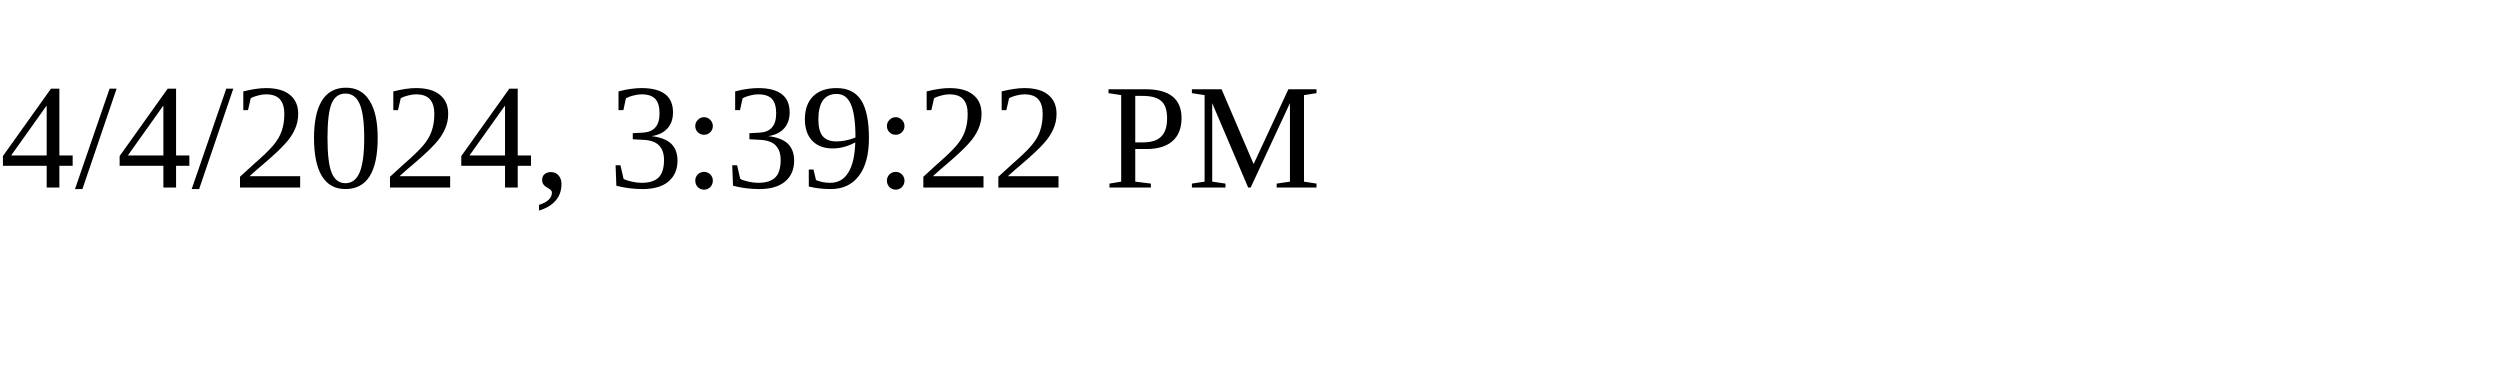
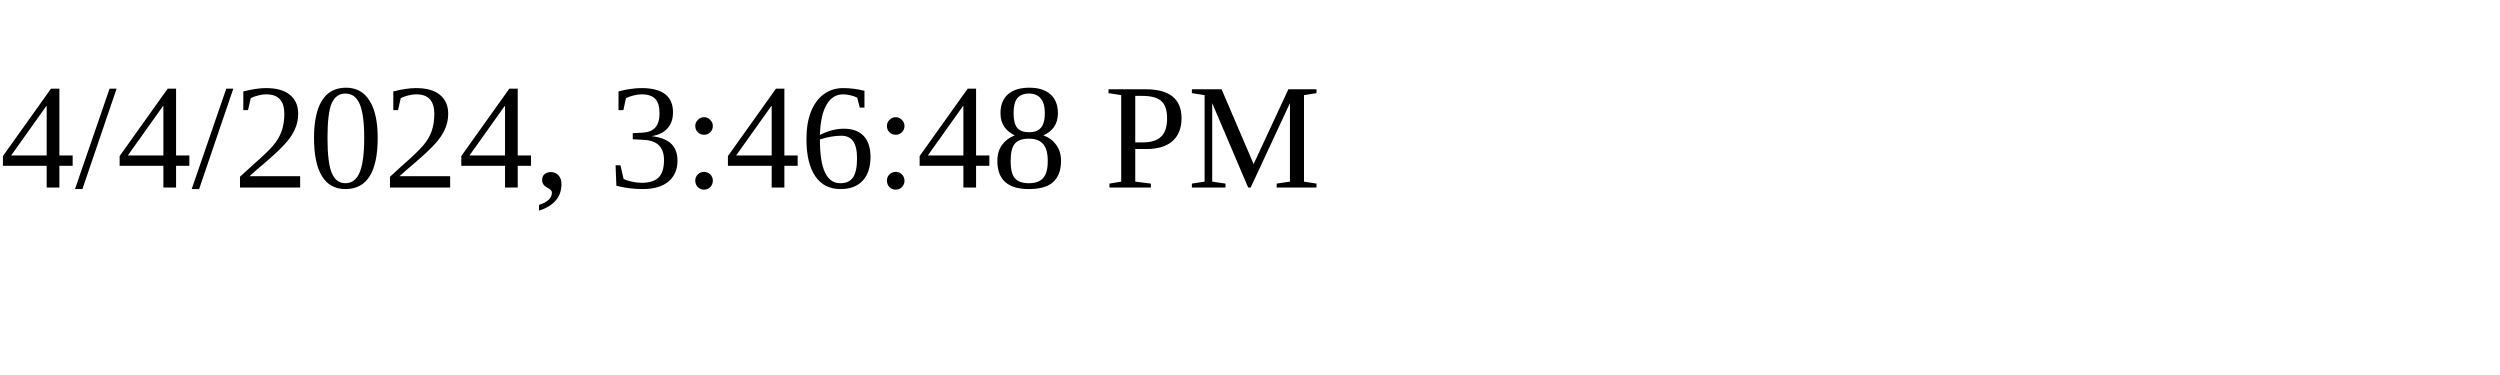
<svg xmlns="http://www.w3.org/2000/svg" height="30" width="200">
-   <text x="0" y="15">4/4/2024, 3:39:22 PM</text>
+   <text x="0" y="15">4/4/2024, 3:46:48 PM</text>
</svg>
